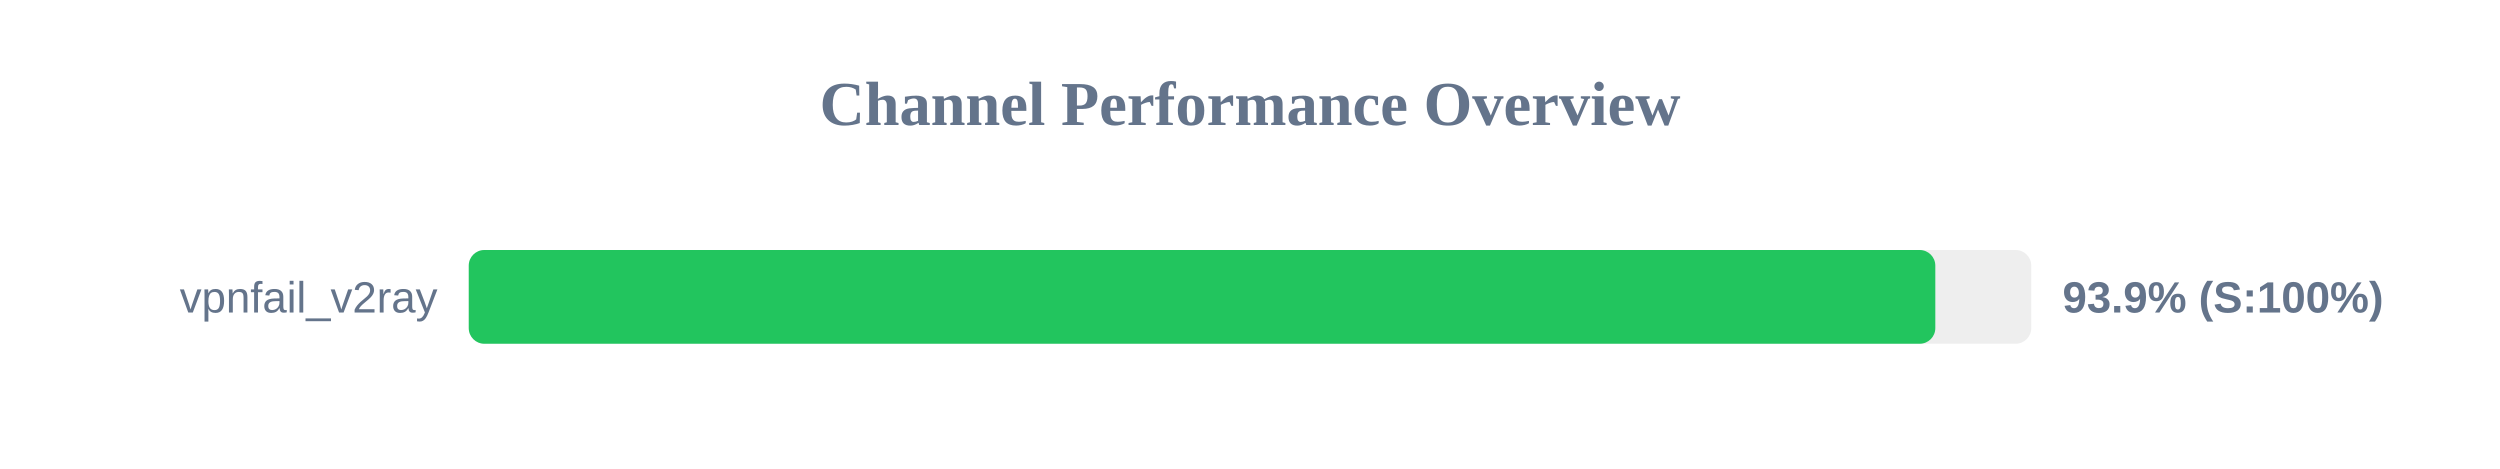
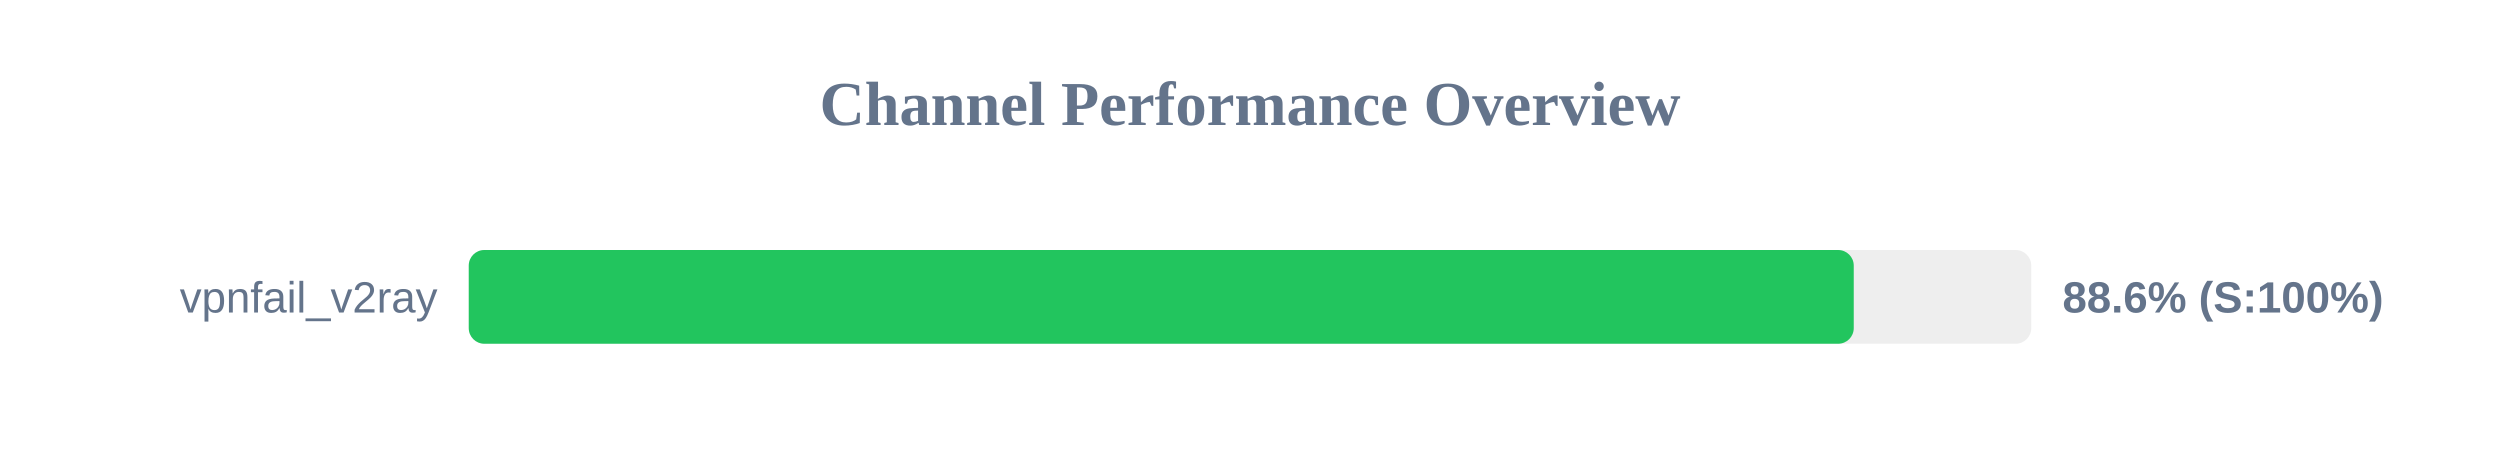
<svg xmlns="http://www.w3.org/2000/svg" width="800" height="150" version="1.1">
  <style>
        .row { font: 14px Arial; fill: #64748b; }
        .score { font: bold 14px Arial; fill: #64748b; }
    </style>
  <text x="400" y="40" text-anchor="middle" font-size="20px" font-weight="bold" fill="#64748b">Channel Performance Overview</text>
  <rect x="150" y="80" width="500" height="30" fill="#eee" rx="5" />
-   <rect x="150" y="80" width="469.3" height="30" fill="#22c55e" rx="5" />
+   <rect x="150" y="80" width="443.2" height="30" fill="#22c55e" rx="5" />
  <text x="140" y="100" text-anchor="end" class="row">vpnfail_v2ray</text>
-   <text x="660" y="100" text-anchor="start" class="score">93.9% (S:100%)</text>
+   <text x="660" y="100" text-anchor="start" class="score">88.6% (S:100%)</text>
</svg>
